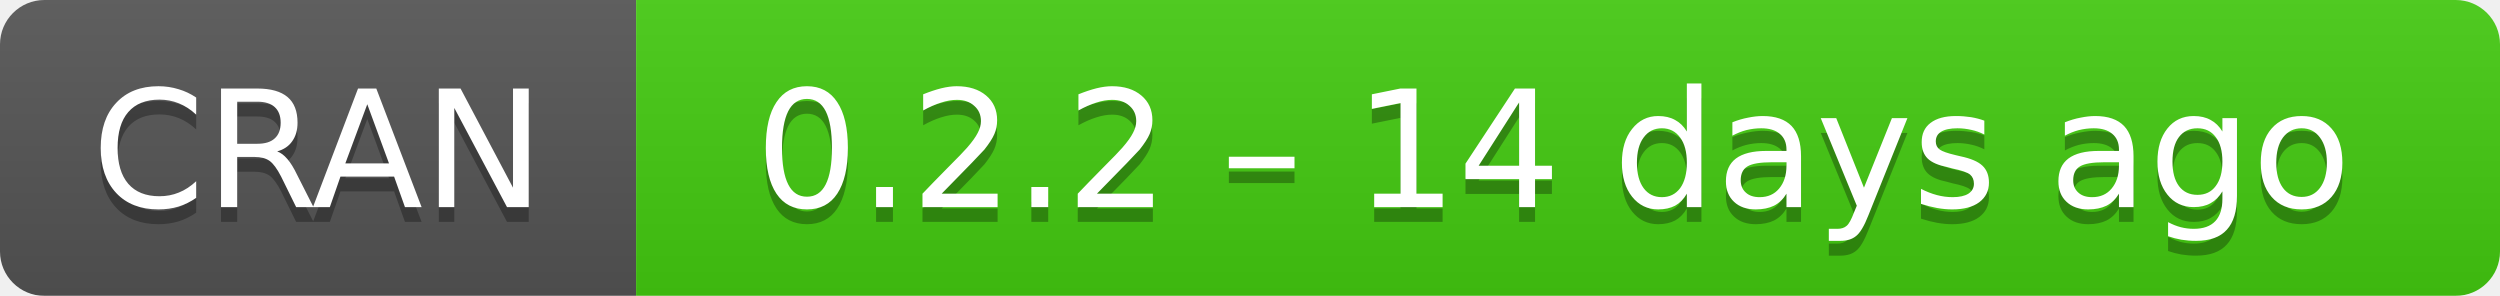
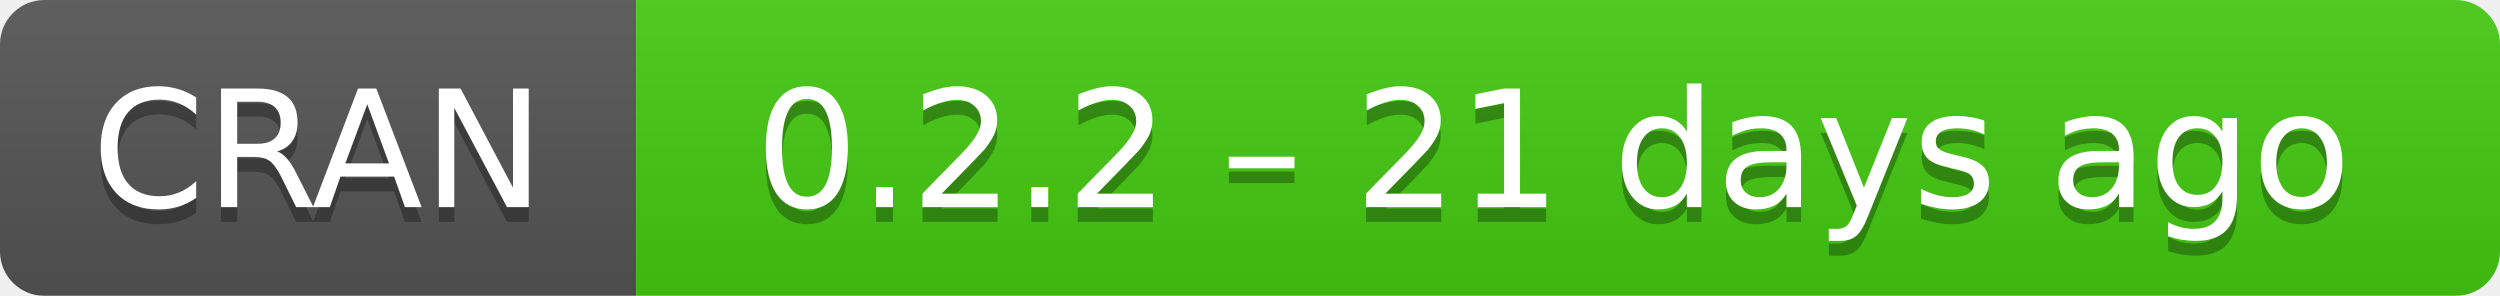
- <svg xmlns="http://www.w3.org/2000/svg" width="169" height="20" aria-label="CRAN 0.2.2 – 14 days ago">
+ <svg xmlns="http://www.w3.org/2000/svg" width="169" height="20" aria-label="CRAN 0.2.2 – 21 days ago">
  <linearGradient id="b" x2="0" y2="100%">
    <stop offset="0" stop-color="#bbb" stop-opacity=".1" />
    <stop offset="1" stop-opacity=".1" />
  </linearGradient>
  <mask id="a">
    <rect width="169" height="20" rx="3" fill="#fff" />
  </mask>
  <g mask="url(#a)">
    <path fill="#555" d="M0 0h43v20H0z" />
    <path fill="#4c1" d="M43 0h147v20H43z" />
    <path fill="url(#b)" d="M0 0h169v20H0z" />
  </g>
  <g fill="#fff" text-anchor="middle" font-family="DejaVu Sans,Verdana,Geneva,sans-serif" font-size="11">
    <text x="21.5" y="15" fill="#010101" fill-opacity=".3">
      CRAN
    </text>
    <text x="21.5" y="14">
      CRAN
    </text>
    <text x="105" y="15" fill="#010101" fill-opacity=".3">
-       0.2.2 – 14 days ago
+       0.2.2 – 21 days ago
    </text>
    <text x="105" y="14">
-       0.2.2 – 14 days ago
+       0.2.2 – 21 days ago
    </text>
  </g>
</svg>
